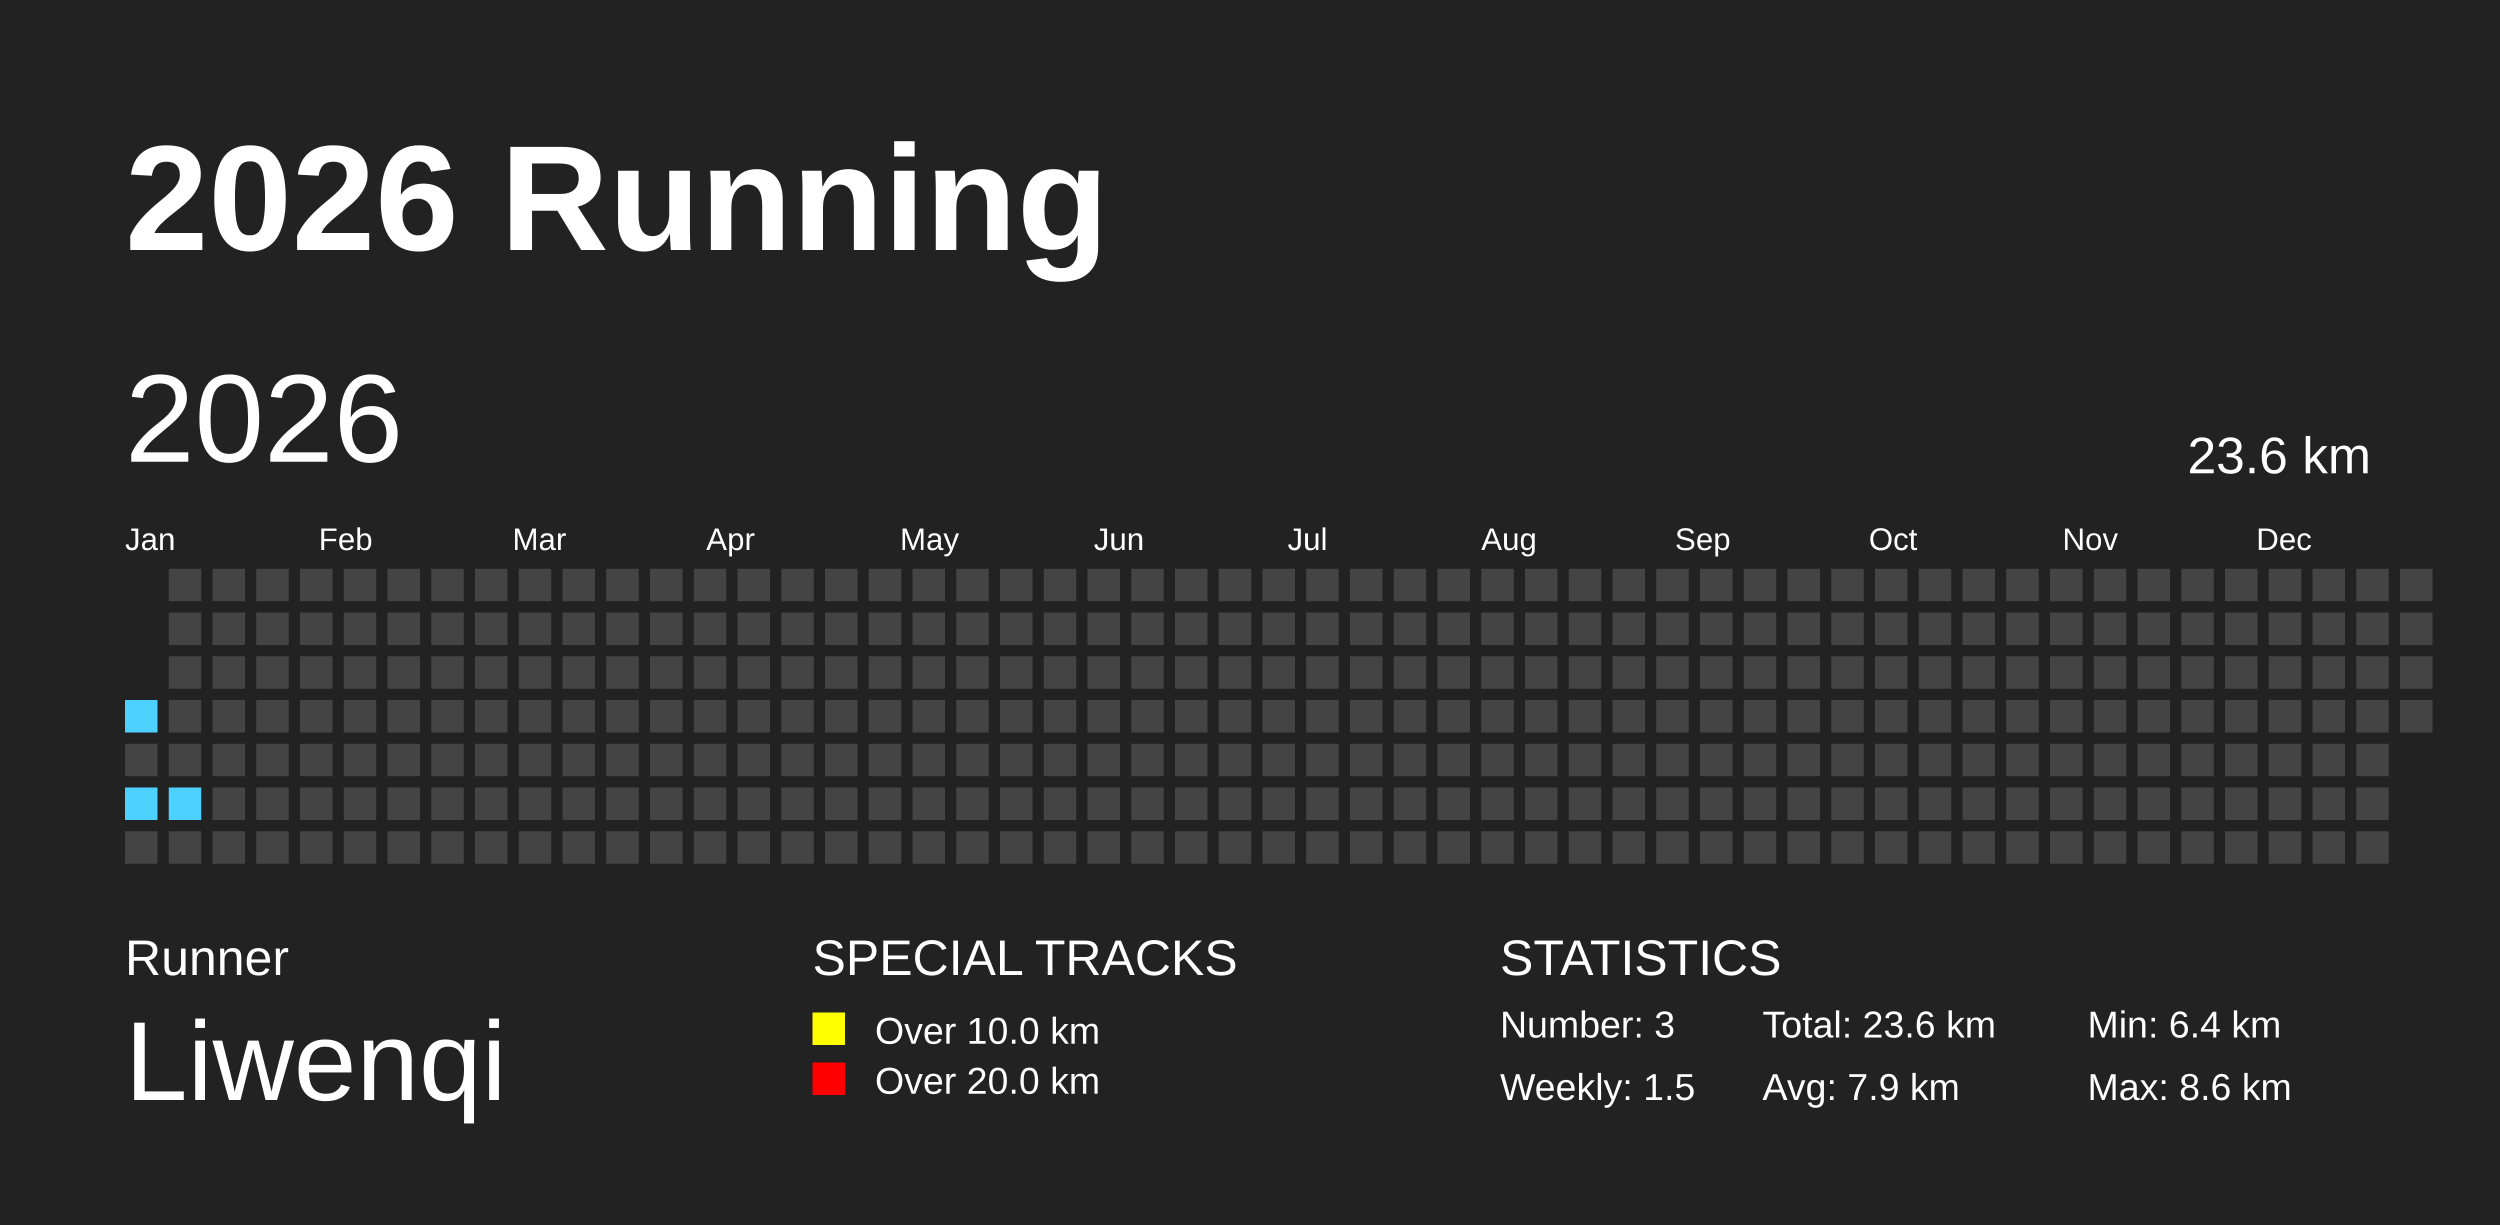
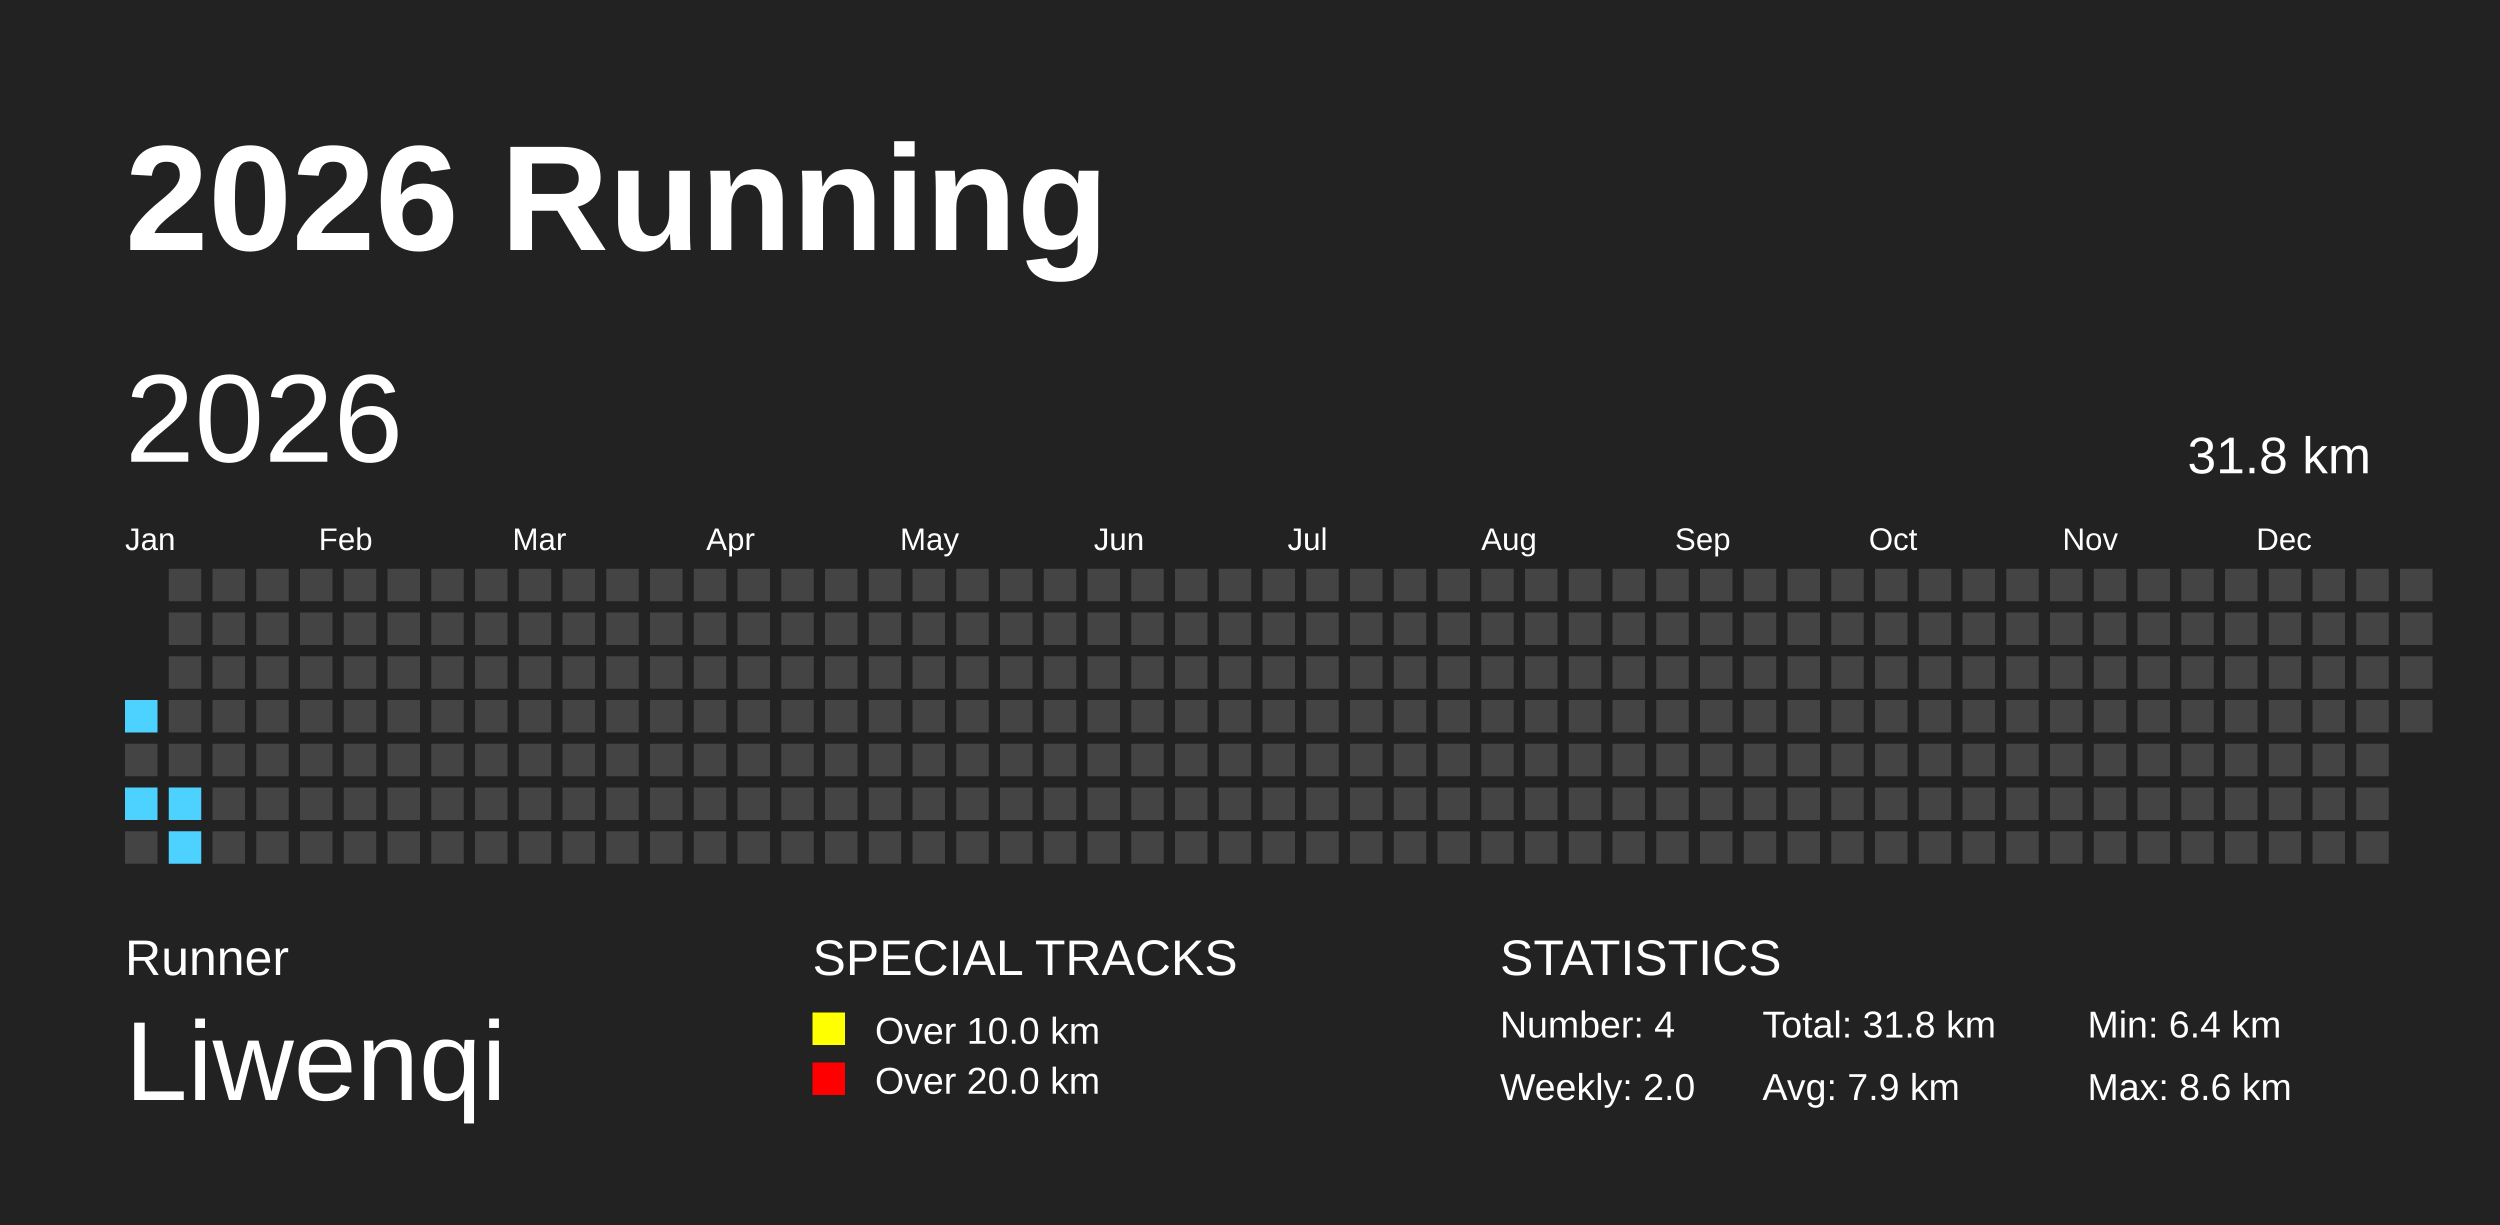
<svg xmlns="http://www.w3.org/2000/svg" baseProfile="full" height="98mm" version="1.1" viewBox="0,0,200,98" width="200mm">
  <defs />
  <rect fill="#222222" height="98" width="200" x="0" y="0" />
  <text fill="#FFFFFF" style="font-size:12px; font-family:Arial; font-weight:bold;" x="10" y="20">2026 Running</text>
  <text fill="#FFFFFF" style="font-size:4px; font-family:Arial" x="10" y="78">Runner</text>
  <text fill="#FFFFFF" style="font-size:9px; font-family:Arial" x="10" y="88">Liwenqi</text>
  <text fill="#FFFFFF" style="font-size:4px; font-family:Arial" x="65" y="78">SPECIAL TRACKS</text>
  <rect fill="yellow" height="2.6" width="2.6" x="65" y="81" />
  <text fill="#FFFFFF" style="font-size:3px; font-family:Arial" x="70" y="83.5">Over 10.0 km</text>
  <rect fill="red" height="2.6" width="2.6" x="65" y="85" />
  <text fill="#FFFFFF" style="font-size:3px; font-family:Arial" x="70" y="87.5">Over 20.0 km</text>
  <text fill="#FFFFFF" style="font-size:4px; font-family:Arial" x="120" y="78">STATISTICS</text>
-   <text fill="#FFFFFF" style="font-size:3px; font-family:Arial" x="120" y="83">Number: 3</text>
-   <text fill="#FFFFFF" style="font-size:3px; font-family:Arial" x="120" y="88">Weekly: 1.5</text>
-   <text fill="#FFFFFF" style="font-size:3px; font-family:Arial" x="141" y="83">Total: 23.6 km</text>
+   <text fill="#FFFFFF" style="font-size:3px; font-family:Arial" x="120" y="83">Number: 4</text>
+   <text fill="#FFFFFF" style="font-size:3px; font-family:Arial" x="120" y="88">Weekly: 2.0</text>
+   <text fill="#FFFFFF" style="font-size:3px; font-family:Arial" x="141" y="83">Total: 31.8 km</text>
  <text fill="#FFFFFF" style="font-size:3px; font-family:Arial" x="141" y="88">Avg: 7.9 km</text>
  <text fill="#FFFFFF" style="font-size:3px; font-family:Arial" x="167" y="83">Min: 6.4 km</text>
  <text fill="#FFFFFF" style="font-size:3px; font-family:Arial" x="167" y="88">Max: 8.6 km</text>
  <text dominant-baseline="hanging" fill="#FFFFFF" style="font-size:10.0px; font-family:Arial;" x="10" y="30">2026</text>
-   <text dominant-baseline="hanging" fill="#FFFFFF" style="font-size:4.125px; font-family:Arial;" x="175" y="35">23.6 km</text>
+   <text dominant-baseline="hanging" fill="#FFFFFF" style="font-size:4.125px; font-family:Arial;" x="175" y="35">31.8 km</text>
  <text fill="#FFFFFF" style="font-size:2.5px; font-family:Arial" x="10.0" y="44">Jan</text>
  <text fill="#FFFFFF" style="font-size:2.5px; font-family:Arial" x="25.5" y="44">Feb</text>
  <text fill="#FFFFFF" style="font-size:2.5px; font-family:Arial" x="41.0" y="44">Mar</text>
  <text fill="#FFFFFF" style="font-size:2.5px; font-family:Arial" x="56.5" y="44">Apr</text>
  <text fill="#FFFFFF" style="font-size:2.5px; font-family:Arial" x="72.0" y="44">May</text>
  <text fill="#FFFFFF" style="font-size:2.5px; font-family:Arial" x="87.5" y="44">Jun</text>
  <text fill="#FFFFFF" style="font-size:2.5px; font-family:Arial" x="103.0" y="44">Jul</text>
  <text fill="#FFFFFF" style="font-size:2.5px; font-family:Arial" x="118.5" y="44">Aug</text>
  <text fill="#FFFFFF" style="font-size:2.5px; font-family:Arial" x="134.0" y="44">Sep</text>
  <text fill="#FFFFFF" style="font-size:2.5px; font-family:Arial" x="149.5" y="44">Oct</text>
  <text fill="#FFFFFF" style="font-size:2.5px; font-family:Arial" x="165.0" y="44">Nov</text>
  <text fill="#FFFFFF" style="font-size:2.5px; font-family:Arial" x="180.5" y="44">Dec</text>
  <rect fill="#4DD2FF" height="2.6" width="2.6" x="10.0" y="56.0" />
  <rect fill="#444444" height="2.6" width="2.6" x="10.0" y="59.5" />
  <rect fill="#4DD2FF" height="2.6" width="2.6" x="10.0" y="63.0" />
  <rect fill="#444444" height="2.6" width="2.6" x="10.0" y="66.5" />
  <rect fill="#444444" height="2.6" width="2.6" x="13.5" y="45.5" />
  <rect fill="#444444" height="2.6" width="2.6" x="13.5" y="49.0" />
  <rect fill="#444444" height="2.6" width="2.6" x="13.5" y="52.5" />
  <rect fill="#444444" height="2.6" width="2.6" x="13.5" y="56.0" />
  <rect fill="#444444" height="2.6" width="2.6" x="13.5" y="59.5" />
  <rect fill="#4DD2FF" height="2.6" width="2.6" x="13.5" y="63.0" />
-   <rect fill="#444444" height="2.6" width="2.6" x="13.5" y="66.5" />
+   <rect fill="#4DD2FF" height="2.6" width="2.6" x="13.5" y="66.5" />
  <rect fill="#444444" height="2.6" width="2.6" x="17.0" y="45.5" />
  <rect fill="#444444" height="2.6" width="2.6" x="17.0" y="49.0" />
  <rect fill="#444444" height="2.6" width="2.6" x="17.0" y="52.5" />
  <rect fill="#444444" height="2.6" width="2.6" x="17.0" y="56.0" />
  <rect fill="#444444" height="2.6" width="2.6" x="17.0" y="59.5" />
  <rect fill="#444444" height="2.6" width="2.6" x="17.0" y="63.0" />
  <rect fill="#444444" height="2.6" width="2.6" x="17.0" y="66.5" />
  <rect fill="#444444" height="2.6" width="2.6" x="20.5" y="45.5" />
  <rect fill="#444444" height="2.6" width="2.6" x="20.5" y="49.0" />
  <rect fill="#444444" height="2.6" width="2.6" x="20.5" y="52.5" />
  <rect fill="#444444" height="2.6" width="2.6" x="20.5" y="56.0" />
  <rect fill="#444444" height="2.6" width="2.6" x="20.5" y="59.5" />
  <rect fill="#444444" height="2.6" width="2.6" x="20.5" y="63.0" />
  <rect fill="#444444" height="2.6" width="2.6" x="20.5" y="66.5" />
  <rect fill="#444444" height="2.6" width="2.6" x="24.0" y="45.5" />
  <rect fill="#444444" height="2.6" width="2.6" x="24.0" y="49.0" />
  <rect fill="#444444" height="2.6" width="2.6" x="24.0" y="52.5" />
  <rect fill="#444444" height="2.6" width="2.6" x="24.0" y="56.0" />
  <rect fill="#444444" height="2.6" width="2.6" x="24.0" y="59.5" />
  <rect fill="#444444" height="2.6" width="2.6" x="24.0" y="63.0" />
  <rect fill="#444444" height="2.6" width="2.6" x="24.0" y="66.5" />
  <rect fill="#444444" height="2.6" width="2.6" x="27.5" y="45.5" />
  <rect fill="#444444" height="2.6" width="2.6" x="27.5" y="49.0" />
  <rect fill="#444444" height="2.6" width="2.6" x="27.5" y="52.5" />
  <rect fill="#444444" height="2.6" width="2.6" x="27.5" y="56.0" />
  <rect fill="#444444" height="2.6" width="2.6" x="27.5" y="59.5" />
  <rect fill="#444444" height="2.6" width="2.6" x="27.5" y="63.0" />
  <rect fill="#444444" height="2.6" width="2.6" x="27.5" y="66.5" />
  <rect fill="#444444" height="2.6" width="2.6" x="31.0" y="45.5" />
  <rect fill="#444444" height="2.6" width="2.6" x="31.0" y="49.0" />
  <rect fill="#444444" height="2.6" width="2.6" x="31.0" y="52.5" />
  <rect fill="#444444" height="2.6" width="2.6" x="31.0" y="56.0" />
  <rect fill="#444444" height="2.6" width="2.6" x="31.0" y="59.5" />
  <rect fill="#444444" height="2.6" width="2.6" x="31.0" y="63.0" />
  <rect fill="#444444" height="2.6" width="2.6" x="31.0" y="66.5" />
  <rect fill="#444444" height="2.6" width="2.6" x="34.5" y="45.5" />
  <rect fill="#444444" height="2.6" width="2.6" x="34.5" y="49.0" />
  <rect fill="#444444" height="2.6" width="2.6" x="34.5" y="52.5" />
  <rect fill="#444444" height="2.6" width="2.6" x="34.5" y="56.0" />
  <rect fill="#444444" height="2.6" width="2.6" x="34.5" y="59.5" />
  <rect fill="#444444" height="2.6" width="2.6" x="34.5" y="63.0" />
  <rect fill="#444444" height="2.6" width="2.6" x="34.5" y="66.5" />
  <rect fill="#444444" height="2.6" width="2.6" x="38.0" y="45.5" />
  <rect fill="#444444" height="2.6" width="2.6" x="38.0" y="49.0" />
  <rect fill="#444444" height="2.6" width="2.6" x="38.0" y="52.5" />
  <rect fill="#444444" height="2.6" width="2.6" x="38.0" y="56.0" />
  <rect fill="#444444" height="2.6" width="2.6" x="38.0" y="59.5" />
  <rect fill="#444444" height="2.6" width="2.6" x="38.0" y="63.0" />
  <rect fill="#444444" height="2.6" width="2.6" x="38.0" y="66.5" />
  <rect fill="#444444" height="2.6" width="2.6" x="41.5" y="45.5" />
  <rect fill="#444444" height="2.6" width="2.6" x="41.5" y="49.0" />
  <rect fill="#444444" height="2.6" width="2.6" x="41.5" y="52.5" />
  <rect fill="#444444" height="2.6" width="2.6" x="41.5" y="56.0" />
  <rect fill="#444444" height="2.6" width="2.6" x="41.5" y="59.5" />
  <rect fill="#444444" height="2.6" width="2.6" x="41.5" y="63.0" />
  <rect fill="#444444" height="2.6" width="2.6" x="41.5" y="66.5" />
  <rect fill="#444444" height="2.6" width="2.6" x="45.0" y="45.5" />
  <rect fill="#444444" height="2.6" width="2.6" x="45.0" y="49.0" />
  <rect fill="#444444" height="2.6" width="2.6" x="45.0" y="52.5" />
  <rect fill="#444444" height="2.6" width="2.6" x="45.0" y="56.0" />
  <rect fill="#444444" height="2.6" width="2.6" x="45.0" y="59.5" />
  <rect fill="#444444" height="2.6" width="2.6" x="45.0" y="63.0" />
  <rect fill="#444444" height="2.6" width="2.6" x="45.0" y="66.5" />
  <rect fill="#444444" height="2.6" width="2.6" x="48.5" y="45.5" />
  <rect fill="#444444" height="2.6" width="2.6" x="48.5" y="49.0" />
  <rect fill="#444444" height="2.6" width="2.6" x="48.5" y="52.5" />
  <rect fill="#444444" height="2.6" width="2.6" x="48.5" y="56.0" />
  <rect fill="#444444" height="2.6" width="2.6" x="48.5" y="59.5" />
  <rect fill="#444444" height="2.6" width="2.6" x="48.5" y="63.0" />
  <rect fill="#444444" height="2.6" width="2.6" x="48.5" y="66.5" />
  <rect fill="#444444" height="2.6" width="2.6" x="52.0" y="45.5" />
  <rect fill="#444444" height="2.6" width="2.6" x="52.0" y="49.0" />
  <rect fill="#444444" height="2.6" width="2.6" x="52.0" y="52.5" />
  <rect fill="#444444" height="2.6" width="2.6" x="52.0" y="56.0" />
  <rect fill="#444444" height="2.6" width="2.6" x="52.0" y="59.5" />
  <rect fill="#444444" height="2.6" width="2.6" x="52.0" y="63.0" />
  <rect fill="#444444" height="2.6" width="2.6" x="52.0" y="66.5" />
  <rect fill="#444444" height="2.6" width="2.6" x="55.5" y="45.5" />
  <rect fill="#444444" height="2.6" width="2.6" x="55.5" y="49.0" />
  <rect fill="#444444" height="2.6" width="2.6" x="55.5" y="52.5" />
  <rect fill="#444444" height="2.6" width="2.6" x="55.5" y="56.0" />
  <rect fill="#444444" height="2.6" width="2.6" x="55.5" y="59.5" />
  <rect fill="#444444" height="2.6" width="2.6" x="55.5" y="63.0" />
  <rect fill="#444444" height="2.6" width="2.6" x="55.5" y="66.5" />
  <rect fill="#444444" height="2.6" width="2.6" x="59.0" y="45.5" />
  <rect fill="#444444" height="2.6" width="2.6" x="59.0" y="49.0" />
  <rect fill="#444444" height="2.6" width="2.6" x="59.0" y="52.5" />
  <rect fill="#444444" height="2.6" width="2.6" x="59.0" y="56.0" />
  <rect fill="#444444" height="2.6" width="2.6" x="59.0" y="59.5" />
  <rect fill="#444444" height="2.6" width="2.6" x="59.0" y="63.0" />
  <rect fill="#444444" height="2.6" width="2.6" x="59.0" y="66.5" />
  <rect fill="#444444" height="2.6" width="2.6" x="62.5" y="45.5" />
  <rect fill="#444444" height="2.6" width="2.6" x="62.5" y="49.0" />
  <rect fill="#444444" height="2.6" width="2.6" x="62.5" y="52.5" />
  <rect fill="#444444" height="2.6" width="2.6" x="62.5" y="56.0" />
  <rect fill="#444444" height="2.6" width="2.6" x="62.5" y="59.5" />
  <rect fill="#444444" height="2.6" width="2.6" x="62.5" y="63.0" />
  <rect fill="#444444" height="2.6" width="2.6" x="62.5" y="66.5" />
  <rect fill="#444444" height="2.6" width="2.6" x="66.0" y="45.5" />
  <rect fill="#444444" height="2.6" width="2.6" x="66.0" y="49.0" />
  <rect fill="#444444" height="2.6" width="2.6" x="66.0" y="52.5" />
  <rect fill="#444444" height="2.6" width="2.6" x="66.0" y="56.0" />
  <rect fill="#444444" height="2.6" width="2.6" x="66.0" y="59.5" />
  <rect fill="#444444" height="2.6" width="2.6" x="66.0" y="63.0" />
  <rect fill="#444444" height="2.6" width="2.6" x="66.0" y="66.5" />
  <rect fill="#444444" height="2.6" width="2.6" x="69.5" y="45.5" />
  <rect fill="#444444" height="2.6" width="2.6" x="69.5" y="49.0" />
  <rect fill="#444444" height="2.6" width="2.6" x="69.5" y="52.5" />
  <rect fill="#444444" height="2.6" width="2.6" x="69.5" y="56.0" />
  <rect fill="#444444" height="2.6" width="2.6" x="69.5" y="59.5" />
  <rect fill="#444444" height="2.6" width="2.6" x="69.5" y="63.0" />
  <rect fill="#444444" height="2.6" width="2.6" x="69.5" y="66.5" />
  <rect fill="#444444" height="2.6" width="2.6" x="73.0" y="45.5" />
  <rect fill="#444444" height="2.6" width="2.6" x="73.0" y="49.0" />
  <rect fill="#444444" height="2.6" width="2.6" x="73.0" y="52.5" />
  <rect fill="#444444" height="2.6" width="2.6" x="73.0" y="56.0" />
  <rect fill="#444444" height="2.6" width="2.6" x="73.0" y="59.5" />
  <rect fill="#444444" height="2.6" width="2.6" x="73.0" y="63.0" />
  <rect fill="#444444" height="2.6" width="2.6" x="73.0" y="66.5" />
  <rect fill="#444444" height="2.6" width="2.6" x="76.5" y="45.5" />
  <rect fill="#444444" height="2.6" width="2.6" x="76.5" y="49.0" />
  <rect fill="#444444" height="2.6" width="2.6" x="76.5" y="52.5" />
  <rect fill="#444444" height="2.6" width="2.6" x="76.5" y="56.0" />
  <rect fill="#444444" height="2.6" width="2.6" x="76.5" y="59.5" />
  <rect fill="#444444" height="2.6" width="2.6" x="76.5" y="63.0" />
  <rect fill="#444444" height="2.6" width="2.6" x="76.5" y="66.5" />
  <rect fill="#444444" height="2.6" width="2.6" x="80.0" y="45.5" />
  <rect fill="#444444" height="2.6" width="2.6" x="80.0" y="49.0" />
  <rect fill="#444444" height="2.6" width="2.6" x="80.0" y="52.5" />
  <rect fill="#444444" height="2.6" width="2.6" x="80.0" y="56.0" />
  <rect fill="#444444" height="2.6" width="2.6" x="80.0" y="59.5" />
  <rect fill="#444444" height="2.6" width="2.6" x="80.0" y="63.0" />
  <rect fill="#444444" height="2.6" width="2.6" x="80.0" y="66.5" />
  <rect fill="#444444" height="2.6" width="2.6" x="83.5" y="45.5" />
  <rect fill="#444444" height="2.6" width="2.6" x="83.5" y="49.0" />
  <rect fill="#444444" height="2.6" width="2.6" x="83.5" y="52.5" />
  <rect fill="#444444" height="2.6" width="2.6" x="83.5" y="56.0" />
  <rect fill="#444444" height="2.6" width="2.6" x="83.5" y="59.5" />
  <rect fill="#444444" height="2.6" width="2.6" x="83.5" y="63.0" />
  <rect fill="#444444" height="2.6" width="2.6" x="83.5" y="66.5" />
  <rect fill="#444444" height="2.6" width="2.6" x="87.0" y="45.5" />
  <rect fill="#444444" height="2.6" width="2.6" x="87.0" y="49.0" />
  <rect fill="#444444" height="2.6" width="2.6" x="87.0" y="52.5" />
  <rect fill="#444444" height="2.6" width="2.6" x="87.0" y="56.0" />
  <rect fill="#444444" height="2.6" width="2.6" x="87.0" y="59.5" />
  <rect fill="#444444" height="2.6" width="2.6" x="87.0" y="63.0" />
  <rect fill="#444444" height="2.6" width="2.6" x="87.0" y="66.5" />
  <rect fill="#444444" height="2.6" width="2.6" x="90.5" y="45.5" />
  <rect fill="#444444" height="2.6" width="2.6" x="90.5" y="49.0" />
  <rect fill="#444444" height="2.6" width="2.6" x="90.5" y="52.5" />
  <rect fill="#444444" height="2.6" width="2.6" x="90.5" y="56.0" />
  <rect fill="#444444" height="2.6" width="2.6" x="90.5" y="59.5" />
  <rect fill="#444444" height="2.6" width="2.6" x="90.5" y="63.0" />
  <rect fill="#444444" height="2.6" width="2.6" x="90.5" y="66.5" />
  <rect fill="#444444" height="2.6" width="2.6" x="94.0" y="45.5" />
  <rect fill="#444444" height="2.6" width="2.6" x="94.0" y="49.0" />
  <rect fill="#444444" height="2.6" width="2.6" x="94.0" y="52.5" />
  <rect fill="#444444" height="2.6" width="2.6" x="94.0" y="56.0" />
  <rect fill="#444444" height="2.6" width="2.6" x="94.0" y="59.5" />
  <rect fill="#444444" height="2.6" width="2.6" x="94.0" y="63.0" />
  <rect fill="#444444" height="2.6" width="2.6" x="94.0" y="66.5" />
  <rect fill="#444444" height="2.6" width="2.6" x="97.5" y="45.5" />
  <rect fill="#444444" height="2.6" width="2.6" x="97.5" y="49.0" />
  <rect fill="#444444" height="2.6" width="2.6" x="97.5" y="52.5" />
  <rect fill="#444444" height="2.6" width="2.6" x="97.5" y="56.0" />
  <rect fill="#444444" height="2.6" width="2.6" x="97.5" y="59.5" />
  <rect fill="#444444" height="2.6" width="2.6" x="97.5" y="63.0" />
  <rect fill="#444444" height="2.6" width="2.6" x="97.5" y="66.5" />
  <rect fill="#444444" height="2.6" width="2.6" x="101.0" y="45.5" />
  <rect fill="#444444" height="2.6" width="2.6" x="101.0" y="49.0" />
  <rect fill="#444444" height="2.6" width="2.6" x="101.0" y="52.5" />
  <rect fill="#444444" height="2.6" width="2.6" x="101.0" y="56.0" />
  <rect fill="#444444" height="2.6" width="2.6" x="101.0" y="59.5" />
  <rect fill="#444444" height="2.6" width="2.6" x="101.0" y="63.0" />
  <rect fill="#444444" height="2.6" width="2.6" x="101.0" y="66.5" />
  <rect fill="#444444" height="2.6" width="2.6" x="104.5" y="45.5" />
  <rect fill="#444444" height="2.6" width="2.6" x="104.5" y="49.0" />
  <rect fill="#444444" height="2.6" width="2.6" x="104.5" y="52.5" />
  <rect fill="#444444" height="2.6" width="2.6" x="104.5" y="56.0" />
  <rect fill="#444444" height="2.6" width="2.6" x="104.5" y="59.5" />
  <rect fill="#444444" height="2.6" width="2.6" x="104.5" y="63.0" />
  <rect fill="#444444" height="2.6" width="2.6" x="104.5" y="66.5" />
  <rect fill="#444444" height="2.6" width="2.6" x="108.0" y="45.5" />
  <rect fill="#444444" height="2.6" width="2.6" x="108.0" y="49.0" />
  <rect fill="#444444" height="2.6" width="2.6" x="108.0" y="52.5" />
  <rect fill="#444444" height="2.6" width="2.6" x="108.0" y="56.0" />
  <rect fill="#444444" height="2.6" width="2.6" x="108.0" y="59.5" />
  <rect fill="#444444" height="2.6" width="2.6" x="108.0" y="63.0" />
  <rect fill="#444444" height="2.6" width="2.6" x="108.0" y="66.5" />
  <rect fill="#444444" height="2.6" width="2.6" x="111.5" y="45.5" />
  <rect fill="#444444" height="2.6" width="2.6" x="111.5" y="49.0" />
  <rect fill="#444444" height="2.6" width="2.6" x="111.5" y="52.5" />
  <rect fill="#444444" height="2.6" width="2.6" x="111.5" y="56.0" />
  <rect fill="#444444" height="2.6" width="2.6" x="111.5" y="59.5" />
  <rect fill="#444444" height="2.6" width="2.6" x="111.5" y="63.0" />
  <rect fill="#444444" height="2.6" width="2.6" x="111.5" y="66.5" />
  <rect fill="#444444" height="2.6" width="2.6" x="115.0" y="45.5" />
  <rect fill="#444444" height="2.6" width="2.6" x="115.0" y="49.0" />
  <rect fill="#444444" height="2.6" width="2.6" x="115.0" y="52.5" />
  <rect fill="#444444" height="2.6" width="2.6" x="115.0" y="56.0" />
  <rect fill="#444444" height="2.6" width="2.6" x="115.0" y="59.5" />
  <rect fill="#444444" height="2.6" width="2.6" x="115.0" y="63.0" />
  <rect fill="#444444" height="2.6" width="2.6" x="115.0" y="66.5" />
  <rect fill="#444444" height="2.6" width="2.6" x="118.5" y="45.5" />
  <rect fill="#444444" height="2.6" width="2.6" x="118.5" y="49.0" />
  <rect fill="#444444" height="2.6" width="2.6" x="118.5" y="52.5" />
  <rect fill="#444444" height="2.6" width="2.6" x="118.5" y="56.0" />
  <rect fill="#444444" height="2.6" width="2.6" x="118.5" y="59.5" />
  <rect fill="#444444" height="2.6" width="2.6" x="118.5" y="63.0" />
  <rect fill="#444444" height="2.6" width="2.6" x="118.5" y="66.5" />
  <rect fill="#444444" height="2.6" width="2.6" x="122.0" y="45.5" />
  <rect fill="#444444" height="2.6" width="2.6" x="122.0" y="49.0" />
  <rect fill="#444444" height="2.6" width="2.6" x="122.0" y="52.5" />
  <rect fill="#444444" height="2.6" width="2.6" x="122.0" y="56.0" />
  <rect fill="#444444" height="2.6" width="2.6" x="122.0" y="59.5" />
  <rect fill="#444444" height="2.6" width="2.6" x="122.0" y="63.0" />
  <rect fill="#444444" height="2.6" width="2.6" x="122.0" y="66.5" />
  <rect fill="#444444" height="2.6" width="2.6" x="125.5" y="45.5" />
  <rect fill="#444444" height="2.6" width="2.6" x="125.5" y="49.0" />
  <rect fill="#444444" height="2.6" width="2.6" x="125.5" y="52.5" />
  <rect fill="#444444" height="2.6" width="2.6" x="125.5" y="56.0" />
  <rect fill="#444444" height="2.6" width="2.6" x="125.5" y="59.5" />
  <rect fill="#444444" height="2.6" width="2.6" x="125.5" y="63.0" />
  <rect fill="#444444" height="2.6" width="2.6" x="125.5" y="66.5" />
  <rect fill="#444444" height="2.6" width="2.6" x="129.0" y="45.5" />
  <rect fill="#444444" height="2.6" width="2.6" x="129.0" y="49.0" />
  <rect fill="#444444" height="2.6" width="2.6" x="129.0" y="52.5" />
  <rect fill="#444444" height="2.6" width="2.6" x="129.0" y="56.0" />
  <rect fill="#444444" height="2.6" width="2.6" x="129.0" y="59.5" />
  <rect fill="#444444" height="2.6" width="2.6" x="129.0" y="63.0" />
  <rect fill="#444444" height="2.6" width="2.6" x="129.0" y="66.5" />
  <rect fill="#444444" height="2.6" width="2.6" x="132.5" y="45.5" />
  <rect fill="#444444" height="2.6" width="2.6" x="132.5" y="49.0" />
  <rect fill="#444444" height="2.6" width="2.6" x="132.5" y="52.5" />
  <rect fill="#444444" height="2.6" width="2.6" x="132.5" y="56.0" />
  <rect fill="#444444" height="2.6" width="2.6" x="132.5" y="59.5" />
  <rect fill="#444444" height="2.6" width="2.6" x="132.5" y="63.0" />
  <rect fill="#444444" height="2.6" width="2.6" x="132.5" y="66.5" />
  <rect fill="#444444" height="2.6" width="2.6" x="136.0" y="45.5" />
  <rect fill="#444444" height="2.6" width="2.6" x="136.0" y="49.0" />
  <rect fill="#444444" height="2.6" width="2.6" x="136.0" y="52.5" />
  <rect fill="#444444" height="2.6" width="2.6" x="136.0" y="56.0" />
  <rect fill="#444444" height="2.6" width="2.6" x="136.0" y="59.5" />
  <rect fill="#444444" height="2.6" width="2.6" x="136.0" y="63.0" />
  <rect fill="#444444" height="2.6" width="2.6" x="136.0" y="66.5" />
  <rect fill="#444444" height="2.6" width="2.6" x="139.5" y="45.5" />
  <rect fill="#444444" height="2.6" width="2.6" x="139.5" y="49.0" />
  <rect fill="#444444" height="2.6" width="2.6" x="139.5" y="52.5" />
  <rect fill="#444444" height="2.6" width="2.6" x="139.5" y="56.0" />
  <rect fill="#444444" height="2.6" width="2.6" x="139.5" y="59.5" />
  <rect fill="#444444" height="2.6" width="2.6" x="139.5" y="63.0" />
  <rect fill="#444444" height="2.6" width="2.6" x="139.5" y="66.5" />
  <rect fill="#444444" height="2.6" width="2.6" x="143.0" y="45.5" />
  <rect fill="#444444" height="2.6" width="2.6" x="143.0" y="49.0" />
  <rect fill="#444444" height="2.6" width="2.6" x="143.0" y="52.5" />
  <rect fill="#444444" height="2.6" width="2.6" x="143.0" y="56.0" />
  <rect fill="#444444" height="2.6" width="2.6" x="143.0" y="59.5" />
  <rect fill="#444444" height="2.6" width="2.6" x="143.0" y="63.0" />
  <rect fill="#444444" height="2.6" width="2.6" x="143.0" y="66.5" />
  <rect fill="#444444" height="2.6" width="2.6" x="146.5" y="45.5" />
  <rect fill="#444444" height="2.6" width="2.6" x="146.5" y="49.0" />
  <rect fill="#444444" height="2.6" width="2.6" x="146.5" y="52.5" />
  <rect fill="#444444" height="2.6" width="2.6" x="146.5" y="56.0" />
  <rect fill="#444444" height="2.6" width="2.6" x="146.5" y="59.5" />
  <rect fill="#444444" height="2.6" width="2.6" x="146.5" y="63.0" />
  <rect fill="#444444" height="2.6" width="2.6" x="146.5" y="66.5" />
  <rect fill="#444444" height="2.6" width="2.6" x="150.0" y="45.5" />
  <rect fill="#444444" height="2.6" width="2.6" x="150.0" y="49.0" />
  <rect fill="#444444" height="2.6" width="2.6" x="150.0" y="52.5" />
  <rect fill="#444444" height="2.6" width="2.6" x="150.0" y="56.0" />
  <rect fill="#444444" height="2.6" width="2.6" x="150.0" y="59.5" />
  <rect fill="#444444" height="2.6" width="2.6" x="150.0" y="63.0" />
  <rect fill="#444444" height="2.6" width="2.6" x="150.0" y="66.5" />
  <rect fill="#444444" height="2.6" width="2.6" x="153.5" y="45.5" />
  <rect fill="#444444" height="2.6" width="2.6" x="153.5" y="49.0" />
  <rect fill="#444444" height="2.6" width="2.6" x="153.5" y="52.5" />
  <rect fill="#444444" height="2.6" width="2.6" x="153.5" y="56.0" />
  <rect fill="#444444" height="2.6" width="2.6" x="153.5" y="59.5" />
  <rect fill="#444444" height="2.6" width="2.6" x="153.5" y="63.0" />
  <rect fill="#444444" height="2.6" width="2.6" x="153.5" y="66.5" />
  <rect fill="#444444" height="2.6" width="2.6" x="157.0" y="45.5" />
  <rect fill="#444444" height="2.6" width="2.6" x="157.0" y="49.0" />
  <rect fill="#444444" height="2.6" width="2.6" x="157.0" y="52.5" />
  <rect fill="#444444" height="2.6" width="2.6" x="157.0" y="56.0" />
  <rect fill="#444444" height="2.6" width="2.6" x="157.0" y="59.5" />
  <rect fill="#444444" height="2.6" width="2.6" x="157.0" y="63.0" />
  <rect fill="#444444" height="2.6" width="2.6" x="157.0" y="66.5" />
  <rect fill="#444444" height="2.6" width="2.6" x="160.5" y="45.5" />
  <rect fill="#444444" height="2.6" width="2.6" x="160.5" y="49.0" />
  <rect fill="#444444" height="2.6" width="2.6" x="160.5" y="52.5" />
  <rect fill="#444444" height="2.6" width="2.6" x="160.5" y="56.0" />
  <rect fill="#444444" height="2.6" width="2.6" x="160.5" y="59.5" />
  <rect fill="#444444" height="2.6" width="2.6" x="160.5" y="63.0" />
  <rect fill="#444444" height="2.6" width="2.6" x="160.5" y="66.5" />
  <rect fill="#444444" height="2.6" width="2.6" x="164.0" y="45.5" />
  <rect fill="#444444" height="2.6" width="2.6" x="164.0" y="49.0" />
  <rect fill="#444444" height="2.6" width="2.6" x="164.0" y="52.5" />
  <rect fill="#444444" height="2.6" width="2.6" x="164.0" y="56.0" />
  <rect fill="#444444" height="2.6" width="2.6" x="164.0" y="59.5" />
  <rect fill="#444444" height="2.6" width="2.6" x="164.0" y="63.0" />
  <rect fill="#444444" height="2.6" width="2.6" x="164.0" y="66.5" />
  <rect fill="#444444" height="2.6" width="2.6" x="167.5" y="45.5" />
  <rect fill="#444444" height="2.6" width="2.6" x="167.5" y="49.0" />
  <rect fill="#444444" height="2.6" width="2.6" x="167.5" y="52.5" />
  <rect fill="#444444" height="2.6" width="2.6" x="167.5" y="56.0" />
  <rect fill="#444444" height="2.6" width="2.6" x="167.5" y="59.5" />
  <rect fill="#444444" height="2.6" width="2.6" x="167.5" y="63.0" />
  <rect fill="#444444" height="2.6" width="2.6" x="167.5" y="66.5" />
  <rect fill="#444444" height="2.6" width="2.6" x="171.0" y="45.5" />
  <rect fill="#444444" height="2.6" width="2.6" x="171.0" y="49.0" />
  <rect fill="#444444" height="2.6" width="2.6" x="171.0" y="52.5" />
  <rect fill="#444444" height="2.6" width="2.6" x="171.0" y="56.0" />
  <rect fill="#444444" height="2.6" width="2.6" x="171.0" y="59.5" />
  <rect fill="#444444" height="2.6" width="2.6" x="171.0" y="63.0" />
  <rect fill="#444444" height="2.6" width="2.6" x="171.0" y="66.5" />
  <rect fill="#444444" height="2.6" width="2.6" x="174.5" y="45.5" />
  <rect fill="#444444" height="2.6" width="2.6" x="174.5" y="49.0" />
  <rect fill="#444444" height="2.6" width="2.6" x="174.5" y="52.5" />
  <rect fill="#444444" height="2.6" width="2.6" x="174.5" y="56.0" />
  <rect fill="#444444" height="2.6" width="2.6" x="174.5" y="59.5" />
  <rect fill="#444444" height="2.6" width="2.6" x="174.5" y="63.0" />
  <rect fill="#444444" height="2.6" width="2.6" x="174.5" y="66.5" />
  <rect fill="#444444" height="2.6" width="2.6" x="178.0" y="45.5" />
  <rect fill="#444444" height="2.6" width="2.6" x="178.0" y="49.0" />
  <rect fill="#444444" height="2.6" width="2.6" x="178.0" y="52.5" />
  <rect fill="#444444" height="2.6" width="2.6" x="178.0" y="56.0" />
  <rect fill="#444444" height="2.6" width="2.6" x="178.0" y="59.5" />
  <rect fill="#444444" height="2.6" width="2.6" x="178.0" y="63.0" />
  <rect fill="#444444" height="2.6" width="2.6" x="178.0" y="66.5" />
  <rect fill="#444444" height="2.6" width="2.6" x="181.5" y="45.5" />
  <rect fill="#444444" height="2.6" width="2.6" x="181.5" y="49.0" />
  <rect fill="#444444" height="2.6" width="2.6" x="181.5" y="52.5" />
  <rect fill="#444444" height="2.6" width="2.6" x="181.5" y="56.0" />
  <rect fill="#444444" height="2.6" width="2.6" x="181.5" y="59.5" />
  <rect fill="#444444" height="2.6" width="2.6" x="181.5" y="63.0" />
  <rect fill="#444444" height="2.6" width="2.6" x="181.5" y="66.5" />
  <rect fill="#444444" height="2.6" width="2.6" x="185.0" y="45.5" />
  <rect fill="#444444" height="2.6" width="2.6" x="185.0" y="49.0" />
  <rect fill="#444444" height="2.6" width="2.6" x="185.0" y="52.5" />
  <rect fill="#444444" height="2.6" width="2.6" x="185.0" y="56.0" />
  <rect fill="#444444" height="2.6" width="2.6" x="185.0" y="59.5" />
  <rect fill="#444444" height="2.6" width="2.6" x="185.0" y="63.0" />
  <rect fill="#444444" height="2.6" width="2.6" x="185.0" y="66.5" />
  <rect fill="#444444" height="2.6" width="2.6" x="188.5" y="45.5" />
  <rect fill="#444444" height="2.6" width="2.6" x="188.5" y="49.0" />
  <rect fill="#444444" height="2.6" width="2.6" x="188.5" y="52.5" />
  <rect fill="#444444" height="2.6" width="2.6" x="188.5" y="56.0" />
  <rect fill="#444444" height="2.6" width="2.6" x="188.5" y="59.5" />
  <rect fill="#444444" height="2.6" width="2.6" x="188.5" y="63.0" />
  <rect fill="#444444" height="2.6" width="2.6" x="188.5" y="66.5" />
  <rect fill="#444444" height="2.6" width="2.6" x="192.0" y="45.5" />
  <rect fill="#444444" height="2.6" width="2.6" x="192.0" y="49.0" />
  <rect fill="#444444" height="2.6" width="2.6" x="192.0" y="52.5" />
  <rect fill="#444444" height="2.6" width="2.6" x="192.0" y="56.0" />
</svg>
